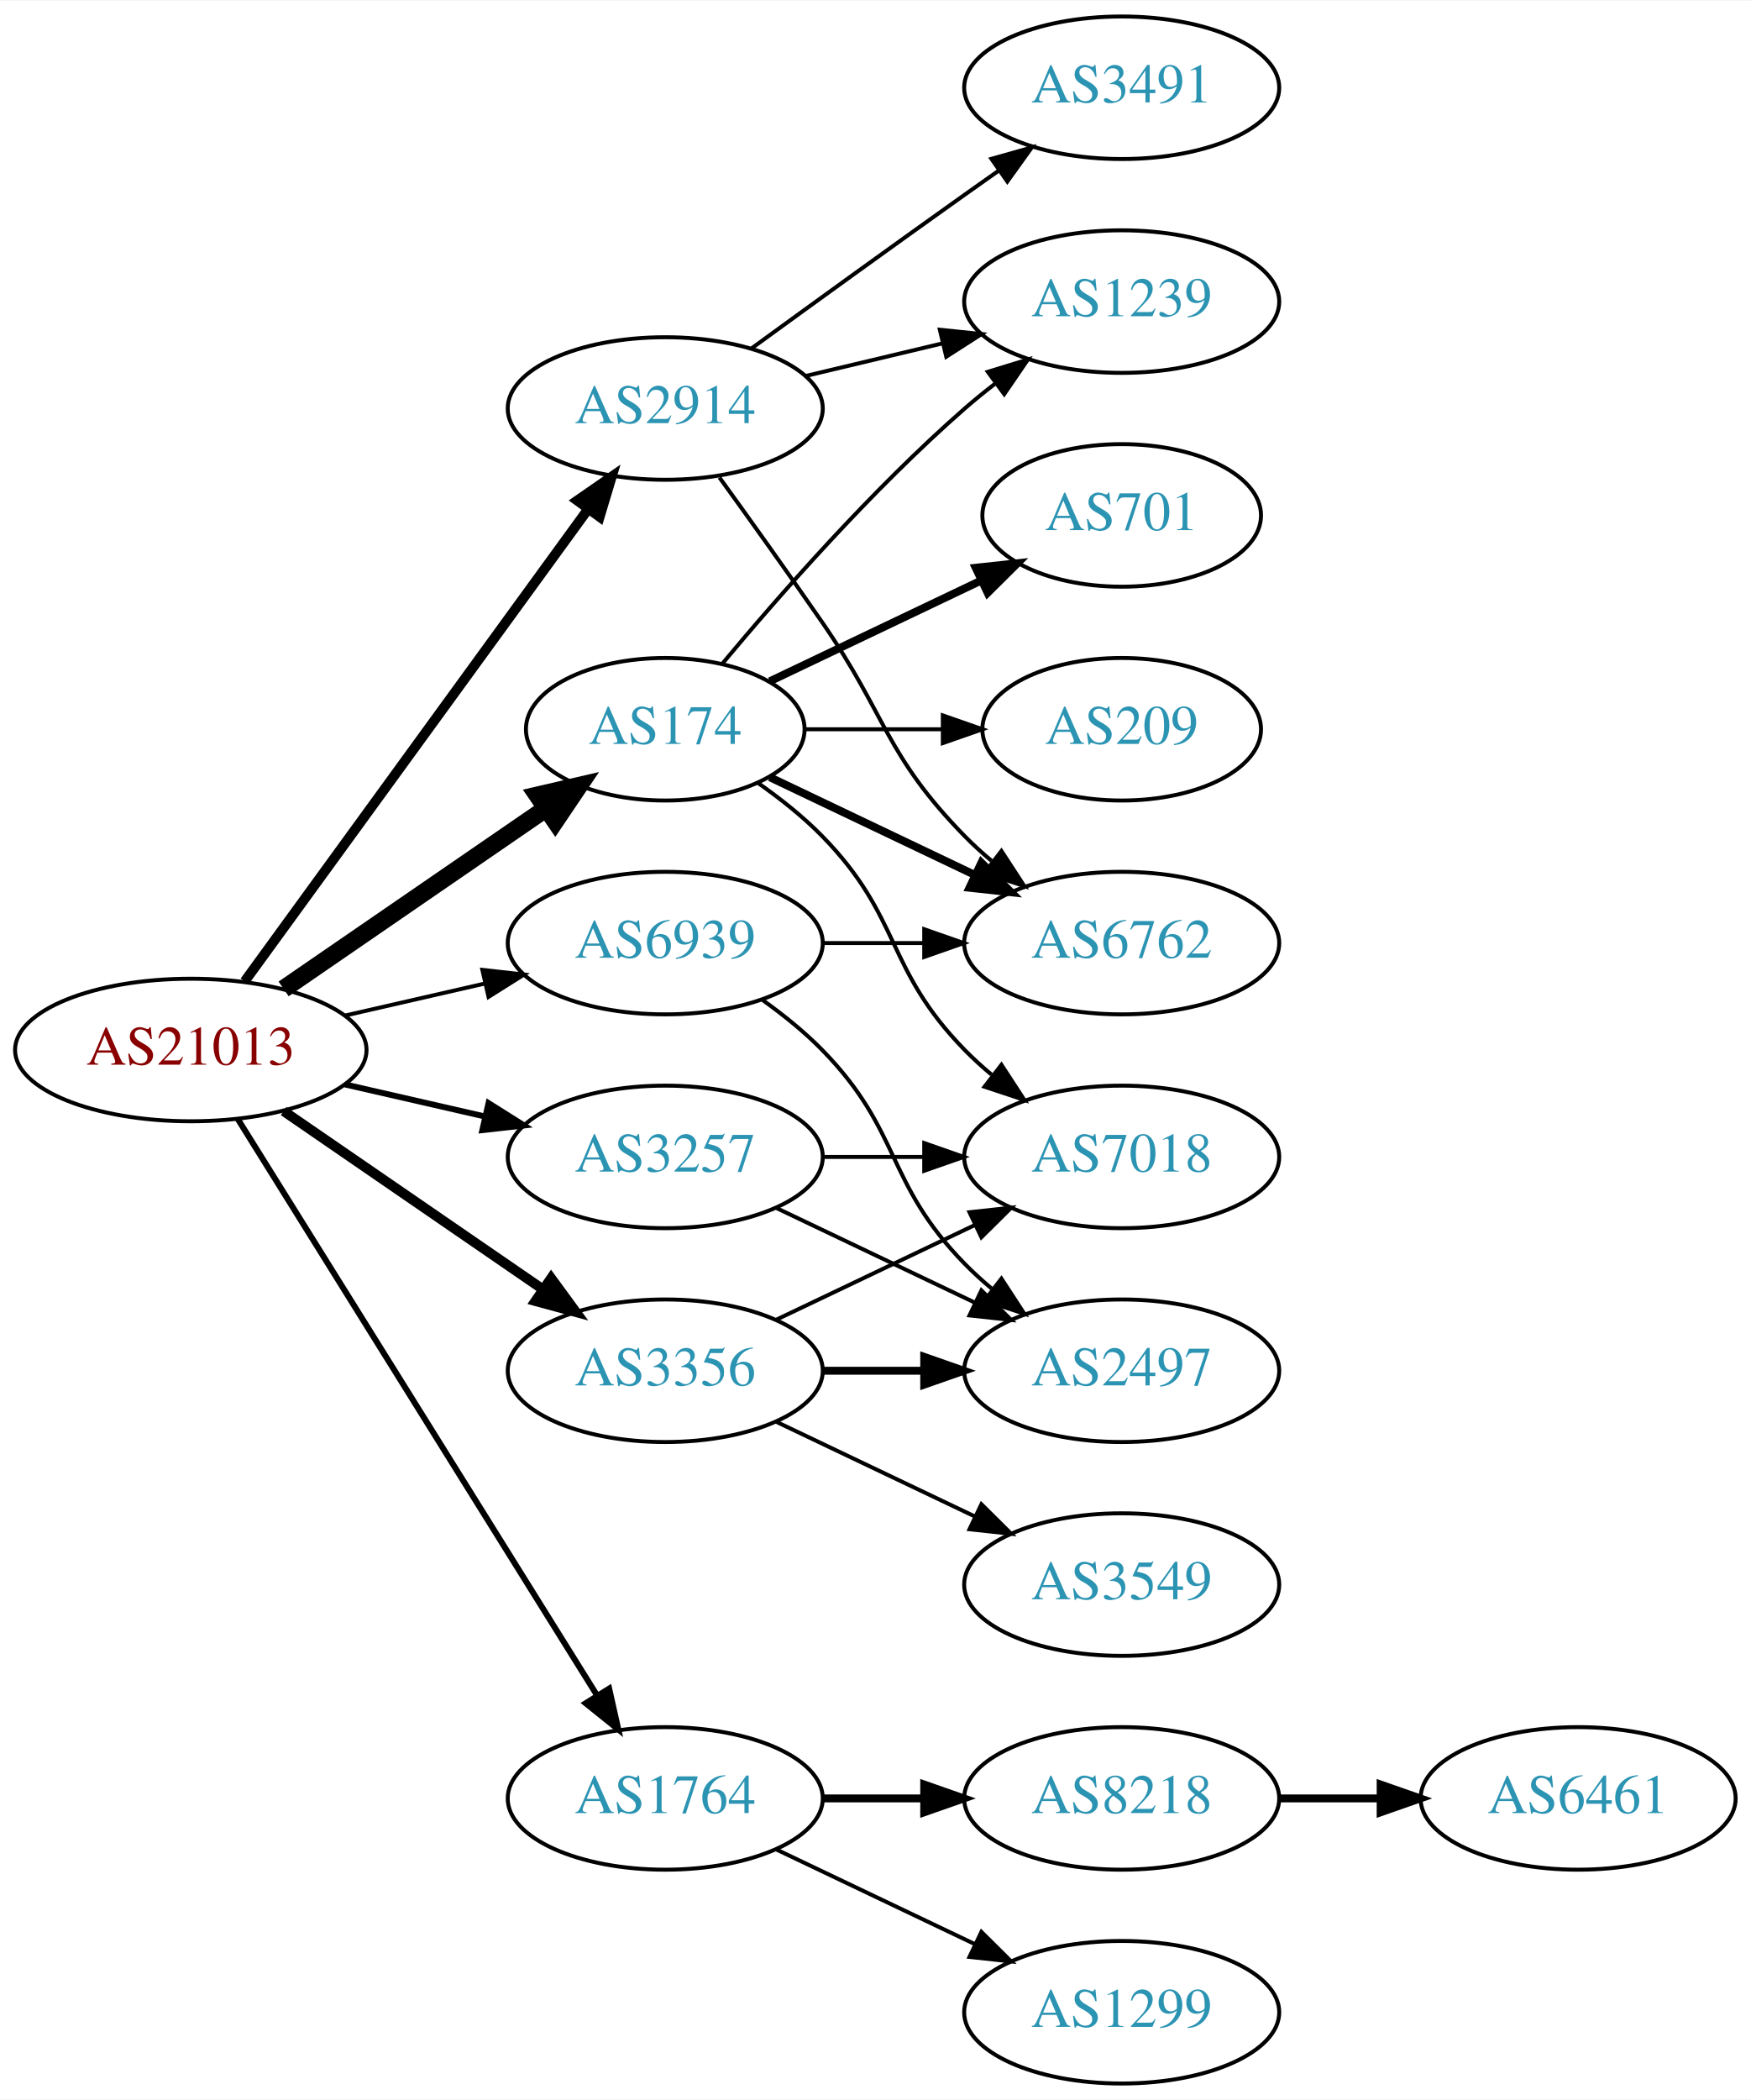
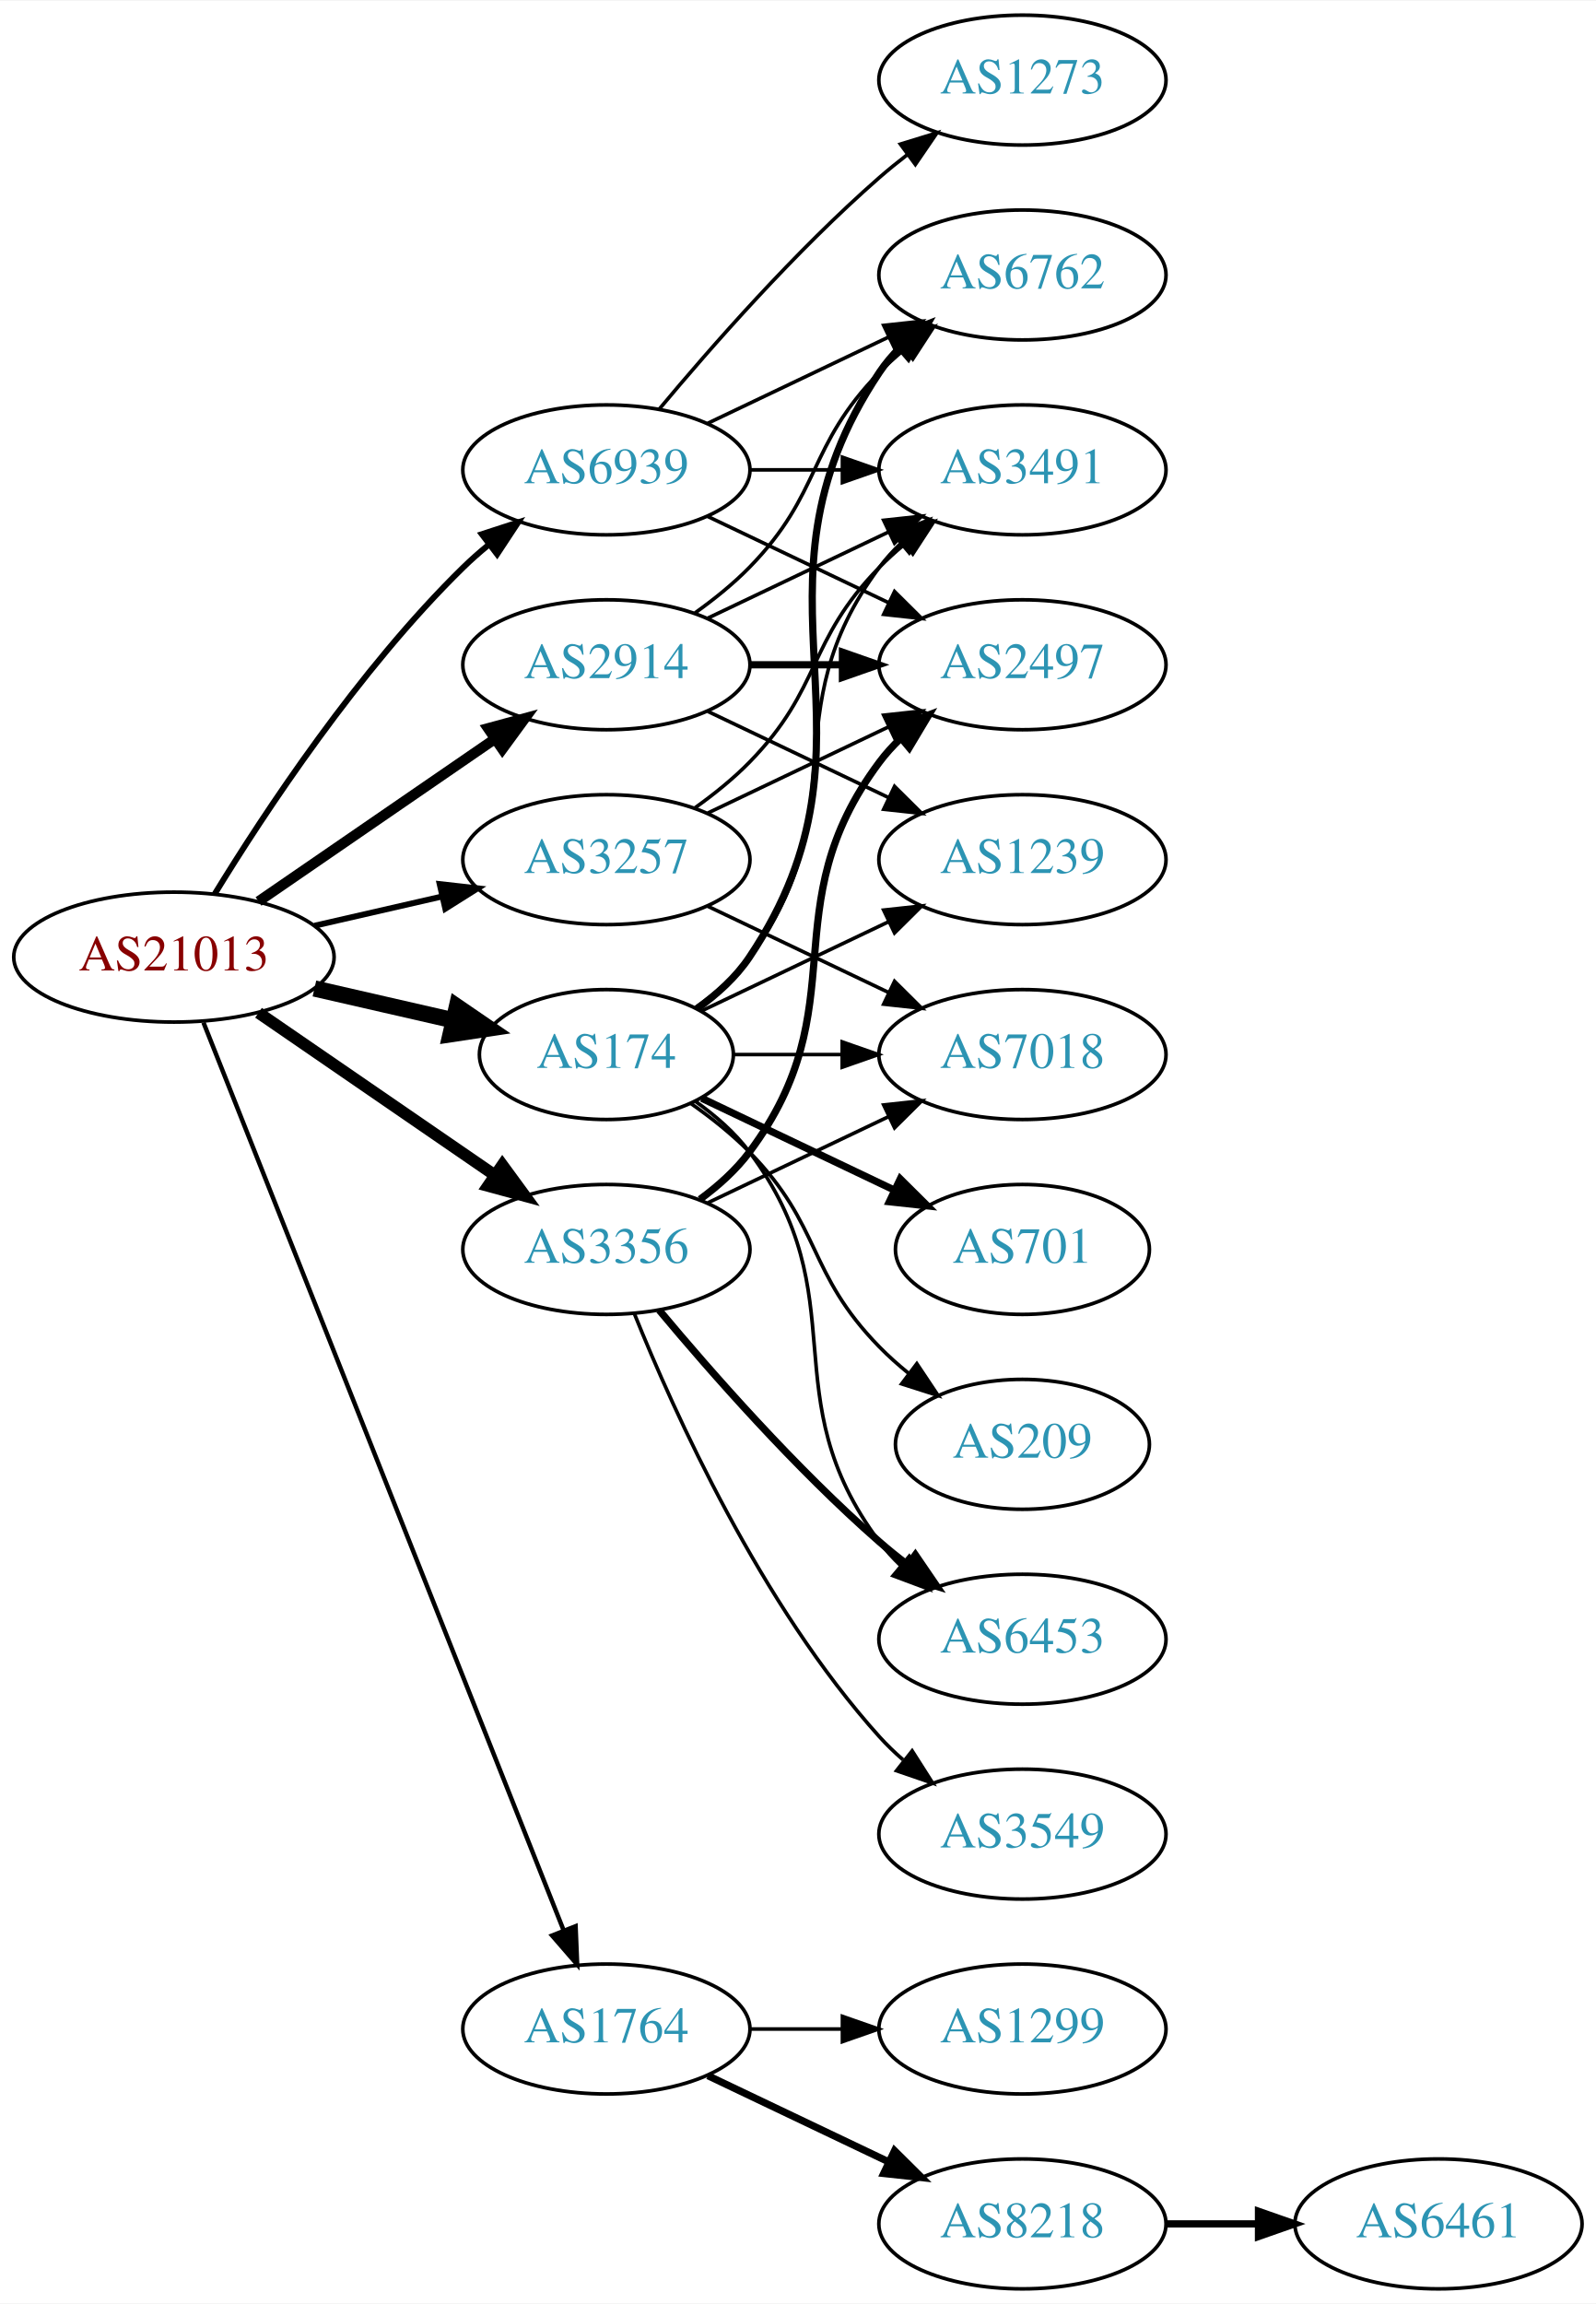
- <svg xmlns="http://www.w3.org/2000/svg" xmlns:xlink="http://www.w3.org/1999/xlink" width="442pt" height="530pt" viewBox="0.00 0.00 442.27 530.00">
-   <g id="graph0" class="graph" transform="scale(1 1) rotate(0) translate(4 526)">
-     <polygon fill="white" stroke="none" points="-4,4 -4,-526 438.271,-526 438.271,4 -4,4" />
+ <svg xmlns="http://www.w3.org/2000/svg" xmlns:xlink="http://www.w3.org/1999/xlink" width="442pt" height="638pt" viewBox="0.00 0.00 442.27 638.00">
+   <g id="graph0" class="graph" transform="scale(1 1) rotate(0) translate(4 634)">
+     <polygon fill="white" stroke="none" points="-4,4 -4,-634 438.271,-634 438.271,4 -4,4" />
    <g id="node1" class="node">
      <g id="a_node1">
        <a xlink:href="/asn/21013" xlink:title="AS21013 ~ Wels, AT [AT]">
-           <ellipse fill="#ffffff" stroke="black" cx="44.196" cy="-261" rx="44.393" ry="18" />
-           <text text-anchor="middle" x="44.196" y="-257.3" font-family="Times,serif" font-size="14.00" fill="#880000">AS21013</text>
+           <ellipse fill="#ffffff" stroke="black" cx="44.196" cy="-369" rx="44.393" ry="18" />
+           <text text-anchor="middle" x="44.196" y="-365.3" font-family="Times,serif" font-size="14.00" fill="#880000">AS21013</text>
        </a>
      </g>
    </g>
    <g id="node2" class="node">
      <g id="a_node2">
        <a xlink:href="/asn/174" xlink:title="AS174 ~ Cogent Communications [US]">
          <ellipse fill="#ffffff" stroke="black" cx="164.039" cy="-342" rx="35.194" ry="18" />
          <text text-anchor="middle" x="164.039" y="-338.3" font-family="Times,serif" font-size="14.00" fill="#2c94b3">AS174</text>
        </a>
      </g>
    </g>
    <g id="edge1" class="edge">
-       <path fill="none" stroke="black" stroke-width="4.5" d="M67.639,-276.426C86.454,-289.359 113.45,-307.915 133.927,-321.99" />
-       <polygon fill="black" stroke="black" stroke-width="4.5" points="131.789,-325.298 142.26,-327.718 136.249,-318.808 131.789,-325.298" />
+       <path fill="none" stroke="black" stroke-width="4.5" d="M83.131,-360.308C95.448,-357.486 109.172,-354.342 121.723,-351.466" />
+       <polygon fill="black" stroke="black" stroke-width="4.5" points="122.62,-355.3 131.488,-349.229 120.861,-347.624 122.62,-355.3" />
    </g>
    <g id="node3" class="node">
      <g id="a_node3">
        <a xlink:href="/asn/1764" xlink:title="AS1764 ~ NEXTLAYER-AS [AT]">
          <ellipse fill="#ffffff" stroke="black" cx="164.039" cy="-72" rx="39.794" ry="18" />
          <text text-anchor="middle" x="164.039" y="-68.3" font-family="Times,serif" font-size="14.00" fill="#2c94b3">AS1764</text>
        </a>
      </g>
    </g>
    <g id="edge2" class="edge">
-       <path fill="none" stroke="black" stroke-width="1.5" d="M56.071,-243.558C76.855,-210.225 122.315,-137.314 146.744,-98.134" />
-       <polygon fill="black" stroke="black" stroke-width="1.5" points="149.869,-99.737 152.19,-89.4 143.929,-96.034 149.869,-99.737" />
+       <path fill="none" stroke="black" stroke-width="1.227" d="M52.39,-350.868C72.325,-300.627 128.366,-159.385 152.148,-99.447" />
+       <polygon fill="black" stroke="black" stroke-width="1.227" points="155.504,-100.48 155.939,-89.894 148.997,-97.898 155.504,-100.48" />
    </g>
    <g id="node4" class="node">
      <g id="a_node4">
        <a xlink:href="/asn/2914" xlink:title="AS2914 ~ NTT America, Inc. [US]">
-           <ellipse fill="#ffffff" stroke="black" cx="164.039" cy="-423" rx="39.794" ry="18" />
-           <text text-anchor="middle" x="164.039" y="-419.3" font-family="Times,serif" font-size="14.00" fill="#2c94b3">AS2914</text>
+           <ellipse fill="#ffffff" stroke="black" cx="164.039" cy="-450" rx="39.794" ry="18" />
+           <text text-anchor="middle" x="164.039" y="-446.3" font-family="Times,serif" font-size="14.00" fill="#2c94b3">AS2914</text>
        </a>
      </g>
    </g>
    <g id="edge3" class="edge">
-       <path fill="none" stroke="black" stroke-width="2.5" d="M57.807,-278.337C78.628,-306.96 120.29,-364.233 144.479,-397.486" />
-       <polygon fill="black" stroke="black" stroke-width="2.5" points="141.805,-399.76 150.518,-405.788 147.466,-395.642 141.805,-399.76" />
+       <path fill="none" stroke="black" stroke-width="2.864" d="M67.639,-384.426C86.22,-397.198 112.781,-415.455 133.161,-429.463" />
+       <polygon fill="black" stroke="black" stroke-width="2.864" points="131.251,-432.398 141.475,-435.178 135.216,-426.629 131.251,-432.398" />
    </g>
    <g id="node5" class="node">
      <g id="a_node5">
        <a xlink:href="/asn/3257" xlink:title="AS3257 ~ GTT [DE]">
-           <ellipse fill="#ffffff" stroke="black" cx="164.039" cy="-234" rx="39.794" ry="18" />
-           <text text-anchor="middle" x="164.039" y="-230.3" font-family="Times,serif" font-size="14.00" fill="#2c94b3">AS3257</text>
+           <ellipse fill="#ffffff" stroke="black" cx="164.039" cy="-396" rx="39.794" ry="18" />
+           <text text-anchor="middle" x="164.039" y="-392.3" font-family="Times,serif" font-size="14.00" fill="#2c94b3">AS3257</text>
        </a>
      </g>
    </g>
    <g id="edge4" class="edge">
-       <path fill="none" stroke="black" stroke-width="1.5" d="M83.131,-252.308C94.371,-249.733 106.784,-246.889 118.407,-244.226" />
-       <polygon fill="black" stroke="black" stroke-width="1.5" points="119.403,-247.588 128.369,-241.943 117.84,-240.765 119.403,-247.588" />
+       <path fill="none" stroke="black" stroke-width="1.636" d="M83.131,-377.692C94.371,-380.267 106.784,-383.111 118.407,-385.774" />
+       <polygon fill="black" stroke="black" stroke-width="1.636" points="117.84,-389.235 128.369,-388.057 119.403,-382.412 117.84,-389.235" />
    </g>
    <g id="node6" class="node">
      <g id="a_node6">
        <a xlink:href="/asn/3356" xlink:title="AS3356 ~ Level 3 Parent, LLC [US]">
-           <ellipse fill="#ffffff" stroke="black" cx="164.039" cy="-180" rx="39.794" ry="18" />
-           <text text-anchor="middle" x="164.039" y="-176.3" font-family="Times,serif" font-size="14.00" fill="#2c94b3">AS3356</text>
+           <ellipse fill="#ffffff" stroke="black" cx="164.039" cy="-288" rx="39.794" ry="18" />
+           <text text-anchor="middle" x="164.039" y="-284.3" font-family="Times,serif" font-size="14.00" fill="#2c94b3">AS3356</text>
        </a>
      </g>
    </g>
    <g id="edge5" class="edge">
-       <path fill="none" stroke="black" stroke-width="2.5" d="M67.639,-245.574C86.22,-232.802 112.781,-214.545 133.161,-200.537" />
-       <polygon fill="black" stroke="black" stroke-width="2.5" points="135.216,-203.371 141.475,-194.822 131.251,-197.602 135.216,-203.371" />
+       <path fill="none" stroke="black" stroke-width="3.273" d="M67.639,-353.574C86.22,-340.802 112.781,-322.545 133.161,-308.537" />
+       <polygon fill="black" stroke="black" stroke-width="3.273" points="135.216,-311.371 141.475,-302.822 131.251,-305.602 135.216,-311.371" />
    </g>
    <g id="node7" class="node">
      <g id="a_node7">
        <a xlink:href="/asn/6939" xlink:title="AS6939 ~ Hurricane Electric LLC [US]">
-           <ellipse fill="#ffffff" stroke="black" cx="164.039" cy="-288" rx="39.794" ry="18" />
-           <text text-anchor="middle" x="164.039" y="-284.3" font-family="Times,serif" font-size="14.00" fill="#2c94b3">AS6939</text>
+           <ellipse fill="#ffffff" stroke="black" cx="164.039" cy="-504" rx="39.794" ry="18" />
+           <text text-anchor="middle" x="164.039" y="-500.3" font-family="Times,serif" font-size="14.00" fill="#2c94b3">AS6939</text>
        </a>
      </g>
    </g>
    <g id="edge6" class="edge">
-       <path fill="none" stroke="black" d="M83.131,-269.692C94.371,-272.267 106.784,-275.111 118.407,-277.774" />
-       <polygon fill="black" stroke="black" points="117.84,-281.235 128.369,-280.057 119.403,-274.412 117.84,-281.235" />
+       <path fill="none" stroke="black" stroke-width="1.636" d="M55.462,-386.44C69.27,-408.991 95.459,-448.722 124.392,-477 126.532,-479.092 128.849,-481.137 131.249,-483.106" />
+       <polygon fill="black" stroke="black" stroke-width="1.636" points="129.516,-486.185 139.591,-489.464 133.76,-480.618 129.516,-486.185" />
    </g>
    <g id="node8" class="node">
      <g id="a_node8">
        <a xlink:href="/asn/6762" xlink:title="AS6762 ~ TELECOM ITALIA SPARKLE S.p.A. [IT]">
-           <ellipse fill="#ffffff" stroke="black" cx="279.332" cy="-288" rx="39.794" ry="18" />
-           <text text-anchor="middle" x="279.332" y="-284.3" font-family="Times,serif" font-size="14.00" fill="#2c94b3">AS6762</text>
+           <ellipse fill="#ffffff" stroke="black" cx="279.332" cy="-558" rx="39.794" ry="18" />
+           <text text-anchor="middle" x="279.332" y="-554.3" font-family="Times,serif" font-size="14.00" fill="#2c94b3">AS6762</text>
        </a>
      </g>
    </g>
    <g id="edge7" class="edge">
-       <path fill="none" stroke="black" stroke-width="2" d="M190.464,-329.881C205.766,-322.587 225.49,-313.186 242.372,-305.14" />
-       <polygon fill="black" stroke="black" stroke-width="2" points="243.891,-308.293 251.412,-300.831 240.879,-301.974 243.891,-308.293" />
+       <path fill="none" stroke="black" stroke-width="2" d="M189.156,-354.734C194.645,-358.648 199.952,-363.423 203.685,-369 244.71,-430.294 198.661,-469.706 239.685,-531 241.307,-533.423 243.226,-535.695 245.328,-537.81" />
+       <polygon fill="black" stroke="black" stroke-width="2" points="243.141,-540.546 253.013,-544.393 247.695,-535.229 243.141,-540.546" />
    </g>
    <g id="node9" class="node">
      <g id="a_node9">
-         <a xlink:href="/asn/1239" xlink:title="AS1239 ~ Sprint [US]">
-           <ellipse fill="#ffffff" stroke="black" cx="279.332" cy="-450" rx="39.794" ry="18" />
-           <text text-anchor="middle" x="279.332" y="-446.3" font-family="Times,serif" font-size="14.00" fill="#2c94b3">AS1239</text>
+         <a xlink:href="/asn/3491" xlink:title="AS3491 ~ PCCW Global, Inc. [US]">
+           <ellipse fill="#ffffff" stroke="black" cx="279.332" cy="-504" rx="39.794" ry="18" />
+           <text text-anchor="middle" x="279.332" y="-500.3" font-family="Times,serif" font-size="14.00" fill="#2c94b3">AS3491</text>
        </a>
      </g>
    </g>
    <g id="edge8" class="edge">
-       <path fill="none" stroke="black" d="M178.404,-358.499C192.659,-375.596 216.354,-402.619 239.685,-423 242.151,-425.154 244.789,-427.294 247.487,-429.372" />
-       <polygon fill="black" stroke="black" points="245.512,-432.264 255.641,-435.37 249.66,-426.625 245.512,-432.264" />
+       <path fill="none" stroke="black" d="M188.765,-355.011C194.262,-358.919 199.67,-363.622 203.685,-369 233.957,-409.542 209.414,-436.458 239.685,-477 241.43,-479.336 243.437,-481.545 245.6,-483.617" />
+       <polygon fill="black" stroke="black" points="243.478,-486.405 253.401,-490.118 247.96,-481.027 243.478,-486.405" />
    </g>
    <g id="node10" class="node">
      <g id="a_node10">
        <a xlink:href="/asn/701" xlink:title="AS701 ~ UUNET [US]">
-           <ellipse fill="#ffffff" stroke="black" cx="279.332" cy="-396" rx="35.194" ry="18" />
-           <text text-anchor="middle" x="279.332" y="-392.3" font-family="Times,serif" font-size="14.00" fill="#2c94b3">AS701</text>
+           <ellipse fill="#ffffff" stroke="black" cx="279.332" cy="-288" rx="35.194" ry="18" />
+           <text text-anchor="middle" x="279.332" y="-284.3" font-family="Times,serif" font-size="14.00" fill="#2c94b3">AS701</text>
        </a>
      </g>
    </g>
    <g id="edge9" class="edge">
-       <path fill="none" stroke="black" stroke-width="2" d="M190.464,-354.119C206.207,-361.622 226.629,-371.356 243.822,-379.551" />
-       <polygon fill="black" stroke="black" stroke-width="2" points="242.458,-382.779 252.991,-383.922 245.47,-376.46 242.458,-382.779" />
+       <path fill="none" stroke="black" stroke-width="2" d="M190.464,-329.881C206.207,-322.378 226.629,-312.644 243.822,-304.449" />
+       <polygon fill="black" stroke="black" stroke-width="2" points="245.47,-307.54 252.991,-300.078 242.458,-301.221 245.47,-307.54" />
    </g>
    <g id="node11" class="node">
      <g id="a_node11">
-         <a xlink:href="/asn/7018" xlink:title="AS7018 ~ AT&amp;T Services, Inc. [US]">
-           <ellipse fill="#ffffff" stroke="black" cx="279.332" cy="-234" rx="39.794" ry="18" />
-           <text text-anchor="middle" x="279.332" y="-230.3" font-family="Times,serif" font-size="14.00" fill="#2c94b3">AS7018</text>
+         <a xlink:href="/asn/1239" xlink:title="AS1239 ~ Sprint [US]">
+           <ellipse fill="#ffffff" stroke="black" cx="279.332" cy="-396" rx="39.794" ry="18" />
+           <text text-anchor="middle" x="279.332" y="-392.3" font-family="Times,serif" font-size="14.00" fill="#2c94b3">AS1239</text>
        </a>
      </g>
    </g>
    <g id="edge10" class="edge">
-       <path fill="none" stroke="black" d="M187.422,-328.468C193.063,-324.51 198.877,-319.914 203.685,-315 223.858,-294.383 219.513,-281.617 239.685,-261 241.778,-258.861 244.061,-256.782 246.438,-254.79" />
-       <polygon fill="black" stroke="black" points="248.956,-257.268 254.738,-248.389 244.681,-251.725 248.956,-257.268" />
+       <path fill="none" stroke="black" d="M190.464,-354.119C205.766,-361.413 225.49,-370.814 242.372,-378.86" />
+       <polygon fill="black" stroke="black" points="240.879,-382.026 251.412,-383.169 243.891,-375.707 240.879,-382.026" />
    </g>
    <g id="node12" class="node">
      <g id="a_node12">
        <a xlink:href="/asn/209" xlink:title="AS209 ~ CenturyLink Communications, LLC [US]">
-           <ellipse fill="#ffffff" stroke="black" cx="279.332" cy="-342" rx="35.194" ry="18" />
-           <text text-anchor="middle" x="279.332" y="-338.3" font-family="Times,serif" font-size="14.00" fill="#2c94b3">AS209</text>
+           <ellipse fill="#ffffff" stroke="black" cx="279.332" cy="-234" rx="35.194" ry="18" />
+           <text text-anchor="middle" x="279.332" y="-230.3" font-family="Times,serif" font-size="14.00" fill="#2c94b3">AS209</text>
        </a>
      </g>
    </g>
    <g id="edge11" class="edge">
-       <path fill="none" stroke="black" d="M199.338,-342C210.208,-342 222.385,-342 233.863,-342" />
-       <polygon fill="black" stroke="black" points="234.149,-345.5 244.149,-342 234.149,-338.5 234.149,-345.5" />
+       <path fill="none" stroke="black" d="M187.422,-328.468C193.063,-324.51 198.877,-319.914 203.685,-315 223.858,-294.383 219.513,-281.617 239.685,-261 242.164,-258.466 244.911,-256.017 247.763,-253.696" />
+       <polygon fill="black" stroke="black" points="250.066,-256.343 255.949,-247.532 245.855,-250.752 250.066,-256.343" />
    </g>
    <g id="node13" class="node">
      <g id="a_node13">
-         <a xlink:href="/asn/8218" xlink:title="AS8218 ~ legacy Neotelecoms [FR]">
-           <ellipse fill="#ffffff" stroke="black" cx="279.332" cy="-72" rx="39.794" ry="18" />
-           <text text-anchor="middle" x="279.332" y="-68.3" font-family="Times,serif" font-size="14.00" fill="#2c94b3">AS8218</text>
+         <a xlink:href="/asn/7018" xlink:title="AS7018 ~ AT&amp;T Services, Inc. [US]">
+           <ellipse fill="#ffffff" stroke="black" cx="279.332" cy="-342" rx="39.794" ry="18" />
+           <text text-anchor="middle" x="279.332" y="-338.3" font-family="Times,serif" font-size="14.00" fill="#2c94b3">AS7018</text>
        </a>
      </g>
    </g>
    <g id="edge12" class="edge">
-       <path fill="none" stroke="black" stroke-width="2" d="M203.711,-72C211.914,-72 220.678,-72 229.21,-72" />
-       <polygon fill="black" stroke="black" stroke-width="2" points="229.449,-75.5 239.449,-72 229.449,-68.5 229.449,-75.5" />
+       <path fill="none" stroke="black" d="M199.338,-342C208.715,-342 219.065,-342 229.1,-342" />
+       <polygon fill="black" stroke="black" points="229.388,-345.5 239.388,-342 229.388,-338.5 229.388,-345.5" />
    </g>
    <g id="node14" class="node">
      <g id="a_node14">
+         <a xlink:href="/asn/6453" xlink:title="AS6453 ~ TATA COMMUNICATIONS (AMERICA) INC [US]">
+           <ellipse fill="#ffffff" stroke="black" cx="279.332" cy="-180" rx="39.794" ry="18" />
+           <text text-anchor="middle" x="279.332" y="-176.3" font-family="Times,serif" font-size="14.00" fill="#2c94b3">AS6453</text>
+         </a>
+       </g>
+     </g>
+     <g id="edge13" class="edge">
+       <path fill="none" stroke="black" d="M188.765,-328.989C194.262,-325.081 199.67,-320.378 203.685,-315 233.957,-274.458 209.414,-247.542 239.685,-207 241.43,-204.664 243.437,-202.455 245.6,-200.383" />
+       <polygon fill="black" stroke="black" points="247.96,-202.973 253.401,-193.882 243.478,-197.595 247.96,-202.973" />
+     </g>
+     <g id="node15" class="node">
+       <g id="a_node15">
        <a xlink:href="/asn/1299" xlink:title="AS1299 ~ Telia Carrier [EU]">
-           <ellipse fill="#ffffff" stroke="black" cx="279.332" cy="-18" rx="39.794" ry="18" />
-           <text text-anchor="middle" x="279.332" y="-14.3" font-family="Times,serif" font-size="14.00" fill="#2c94b3">AS1299</text>
-         </a>
-       </g>
-     </g>
-     <g id="edge13" class="edge">
-       <path fill="none" stroke="black" d="M192.175,-59.066C207.169,-51.919 225.99,-42.948 242.213,-35.215" />
-       <polygon fill="black" stroke="black" points="243.895,-38.291 251.417,-30.829 240.884,-31.972 243.895,-38.291" />
-     </g>
-     <g id="edge16" class="edge">
-       <path fill="none" stroke="black" d="M177.718,-405.594C185.333,-395.063 195.166,-381.33 203.685,-369 220.081,-345.269 219.513,-335.617 239.685,-315 241.778,-312.861 244.061,-310.782 246.438,-308.79" />
-       <polygon fill="black" stroke="black" points="248.956,-311.268 254.738,-302.389 244.681,-305.725 248.956,-311.268" />
-     </g>
-     <g id="edge15" class="edge">
-       <path fill="none" stroke="black" d="M199.646,-431.248C210.517,-433.838 222.671,-436.735 234.114,-439.462" />
-       <polygon fill="black" stroke="black" points="233.397,-442.889 243.936,-441.803 235.02,-436.08 233.397,-442.889" />
+           <ellipse fill="#ffffff" stroke="black" cx="279.332" cy="-72" rx="39.794" ry="18" />
+           <text text-anchor="middle" x="279.332" y="-68.3" font-family="Times,serif" font-size="14.00" fill="#2c94b3">AS1299</text>
+         </a>
+       </g>
+     </g>
+     <g id="edge14" class="edge">
+       <path fill="none" stroke="black" d="M203.711,-72C211.914,-72 220.678,-72 229.21,-72" />
+       <polygon fill="black" stroke="black" points="229.449,-75.5 239.449,-72 229.449,-68.5 229.449,-75.5" />
    </g>
    <g id="node16" class="node">
      <g id="a_node16">
-         <a xlink:href="/asn/3491" xlink:title="AS3491 ~ PCCW Global, Inc. [US]">
-           <ellipse fill="#ffffff" stroke="black" cx="279.332" cy="-504" rx="39.794" ry="18" />
-           <text text-anchor="middle" x="279.332" y="-500.3" font-family="Times,serif" font-size="14.00" fill="#2c94b3">AS3491</text>
-         </a>
-       </g>
-     </g>
-     <g id="edge17" class="edge">
-       <path fill="none" stroke="black" d="M185.887,-438.222C200.821,-449.091 221.435,-464.025 239.685,-477 242.506,-479.005 245.449,-481.085 248.397,-483.159" />
-       <polygon fill="black" stroke="black" points="246.424,-486.05 256.621,-488.926 250.443,-480.319 246.424,-486.05" />
+         <a xlink:href="/asn/8218" xlink:title="AS8218 ~ legacy Neotelecoms [FR]">
+           <ellipse fill="#ffffff" stroke="black" cx="279.332" cy="-18" rx="39.794" ry="18" />
+           <text text-anchor="middle" x="279.332" y="-14.3" font-family="Times,serif" font-size="14.00" fill="#2c94b3">AS8218</text>
+         </a>
+       </g>
+     </g>
+     <g id="edge15" class="edge">
+       <path fill="none" stroke="black" stroke-width="2" d="M192.175,-59.066C207.169,-51.919 225.99,-42.948 242.213,-35.215" />
+       <polygon fill="black" stroke="black" stroke-width="2" points="243.895,-38.291 251.417,-30.829 240.884,-31.972 243.895,-38.291" />
+     </g>
+     <g id="edge18" class="edge">
+       <path fill="none" stroke="black" d="M188.633,-464.389C193.889,-468.148 199.22,-472.437 203.685,-477 223.858,-497.617 219.513,-510.383 239.685,-531 241.778,-533.139 244.061,-535.218 246.438,-537.21" />
+       <polygon fill="black" stroke="black" points="244.681,-540.275 254.738,-543.611 248.956,-534.732 244.681,-540.275" />
    </g>
    <g id="edge19" class="edge">
-       <path fill="none" stroke="black" d="M203.711,-234C211.914,-234 220.678,-234 229.21,-234" />
-       <polygon fill="black" stroke="black" points="229.449,-237.5 239.449,-234 229.449,-230.5 229.449,-237.5" />
-     </g>
-     <g id="node17" class="node">
-       <g id="a_node17">
-         <a xlink:href="/asn/2497" xlink:title="AS2497 ~ Internet Initiative Japan Inc. [JP]">
-           <ellipse fill="#ffffff" stroke="black" cx="279.332" cy="-180" rx="39.794" ry="18" />
-           <text text-anchor="middle" x="279.332" y="-176.3" font-family="Times,serif" font-size="14.00" fill="#2c94b3">AS2497</text>
-         </a>
-       </g>
-     </g>
-     <g id="edge18" class="edge">
-       <path fill="none" stroke="black" d="M192.175,-221.066C207.169,-213.919 225.99,-204.948 242.213,-197.215" />
-       <polygon fill="black" stroke="black" points="243.895,-200.291 251.417,-192.829 240.884,-193.972 243.895,-200.291" />
-     </g>
-     <g id="edge22" class="edge">
-       <path fill="none" stroke="black" d="M192.175,-192.934C207.169,-200.081 225.99,-209.052 242.213,-216.785" />
-       <polygon fill="black" stroke="black" points="240.884,-220.028 251.417,-221.171 243.895,-213.709 240.884,-220.028" />
-     </g>
-     <g id="edge21" class="edge">
-       <path fill="none" stroke="black" stroke-width="2" d="M203.711,-180C211.914,-180 220.678,-180 229.21,-180" />
-       <polygon fill="black" stroke="black" stroke-width="2" points="229.449,-183.5 239.449,-180 229.449,-176.5 229.449,-183.5" />
+       <path fill="none" stroke="black" d="M192.175,-462.934C207.169,-470.081 225.99,-479.052 242.213,-486.785" />
+       <polygon fill="black" stroke="black" points="240.884,-490.028 251.417,-491.171 243.895,-483.709 240.884,-490.028" />
+     </g>
+     <g id="edge20" class="edge">
+       <path fill="none" stroke="black" d="M192.175,-437.066C207.169,-429.919 225.99,-420.948 242.213,-413.215" />
+       <polygon fill="black" stroke="black" points="243.895,-416.291 251.417,-408.829 240.884,-409.972 243.895,-416.291" />
    </g>
    <g id="node18" class="node">
      <g id="a_node18">
+         <a xlink:href="/asn/2497" xlink:title="AS2497 ~ Internet Initiative Japan Inc. [JP]">
+           <ellipse fill="#ffffff" stroke="black" cx="279.332" cy="-450" rx="39.794" ry="18" />
+           <text text-anchor="middle" x="279.332" y="-446.3" font-family="Times,serif" font-size="14.00" fill="#2c94b3">AS2497</text>
+         </a>
+       </g>
+     </g>
+     <g id="edge17" class="edge">
+       <path fill="none" stroke="black" stroke-width="2" d="M203.711,-450C211.914,-450 220.678,-450 229.21,-450" />
+       <polygon fill="black" stroke="black" stroke-width="2" points="229.449,-453.5 239.449,-450 229.449,-446.5 229.449,-453.5" />
+     </g>
+     <g id="edge22" class="edge">
+       <path fill="none" stroke="black" d="M188.633,-410.389C193.889,-414.148 199.22,-418.437 203.685,-423 223.858,-443.617 219.513,-456.383 239.685,-477 241.778,-479.139 244.061,-481.218 246.438,-483.21" />
+       <polygon fill="black" stroke="black" points="244.681,-486.275 254.738,-489.611 248.956,-480.732 244.681,-486.275" />
+     </g>
+     <g id="edge21" class="edge">
+       <path fill="none" stroke="black" d="M192.175,-383.066C207.169,-375.919 225.99,-366.948 242.213,-359.215" />
+       <polygon fill="black" stroke="black" points="243.895,-362.291 251.417,-354.829 240.884,-355.972 243.895,-362.291" />
+     </g>
+     <g id="edge23" class="edge">
+       <path fill="none" stroke="black" d="M192.175,-408.934C207.169,-416.081 225.99,-425.052 242.213,-432.785" />
+       <polygon fill="black" stroke="black" points="240.884,-436.028 251.417,-437.171 243.895,-429.709 240.884,-436.028" />
+     </g>
+     <g id="edge27" class="edge">
+       <path fill="none" stroke="black" d="M192.175,-300.934C207.169,-308.081 225.99,-317.052 242.213,-324.785" />
+       <polygon fill="black" stroke="black" points="240.884,-328.028 251.417,-329.171 243.895,-321.709 240.884,-328.028" />
+     </g>
+     <g id="edge25" class="edge">
+       <path fill="none" stroke="black" stroke-width="2" d="M178.669,-271.183C192.951,-254.071 216.498,-227.255 239.685,-207 242.151,-204.846 244.789,-202.706 247.487,-200.628" />
+       <polygon fill="black" stroke="black" stroke-width="2" points="249.66,-203.375 255.641,-194.63 245.512,-197.736 249.66,-203.375" />
+     </g>
+     <g id="edge26" class="edge">
+       <path fill="none" stroke="black" stroke-width="2" d="M189.969,-301.882C195.046,-305.611 199.964,-310.016 203.685,-315 233.957,-355.542 209.414,-382.458 239.685,-423 241.43,-425.336 243.437,-427.545 245.6,-429.617" />
+       <polygon fill="black" stroke="black" stroke-width="2" points="243.478,-432.405 253.401,-436.118 247.96,-427.027 243.478,-432.405" />
+     </g>
+     <g id="node19" class="node">
+       <g id="a_node19">
        <a xlink:href="/asn/3549" xlink:title="AS3549 ~ Level 3 Parent, LLC [US]">
          <ellipse fill="#ffffff" stroke="black" cx="279.332" cy="-126" rx="39.794" ry="18" />
          <text text-anchor="middle" x="279.332" y="-122.3" font-family="Times,serif" font-size="14.00" fill="#2c94b3">AS3549</text>
        </a>
      </g>
    </g>
-     <g id="edge20" class="edge">
-       <path fill="none" stroke="black" d="M192.175,-167.066C207.169,-159.919 225.99,-150.948 242.213,-143.215" />
-       <polygon fill="black" stroke="black" points="243.895,-146.291 251.417,-138.829 240.884,-139.972 243.895,-146.291" />
-     </g>
    <g id="edge24" class="edge">
-       <path fill="none" stroke="black" d="M203.711,-288C211.914,-288 220.678,-288 229.21,-288" />
-       <polygon fill="black" stroke="black" points="229.449,-291.5 239.449,-288 229.449,-284.5 229.449,-291.5" />
-     </g>
-     <g id="edge23" class="edge">
-       <path fill="none" stroke="black" d="M188.633,-273.611C193.889,-269.852 199.22,-265.563 203.685,-261 223.858,-240.383 219.513,-227.617 239.685,-207 241.778,-204.861 244.061,-202.782 246.438,-200.79" />
-       <polygon fill="black" stroke="black" points="248.956,-203.268 254.738,-194.389 244.681,-197.725 248.956,-203.268" />
-     </g>
-     <g id="node15" class="node">
-       <g id="a_node15">
+       <path fill="none" stroke="black" d="M171.786,-270.213C182.837,-242.757 206.891,-189.422 239.685,-153 241.688,-150.776 243.906,-148.637 246.239,-146.603" />
+       <polygon fill="black" stroke="black" points="248.769,-149.065 254.458,-140.127 244.437,-143.567 248.769,-149.065" />
+     </g>
+     <g id="edge31" class="edge">
+       <path fill="none" stroke="black" d="M192.175,-516.934C207.169,-524.081 225.99,-533.052 242.213,-540.785" />
+       <polygon fill="black" stroke="black" points="240.884,-544.028 251.417,-545.171 243.895,-537.709 240.884,-544.028" />
+     </g>
+     <g id="edge29" class="edge">
+       <path fill="none" stroke="black" d="M203.711,-504C211.914,-504 220.678,-504 229.21,-504" />
+       <polygon fill="black" stroke="black" points="229.449,-507.5 239.449,-504 229.449,-500.5 229.449,-507.5" />
+     </g>
+     <g id="edge30" class="edge">
+       <path fill="none" stroke="black" d="M192.175,-491.066C207.169,-483.919 225.99,-474.948 242.213,-467.215" />
+       <polygon fill="black" stroke="black" points="243.895,-470.291 251.417,-462.829 240.884,-463.972 243.895,-470.291" />
+     </g>
+     <g id="node20" class="node">
+       <g id="a_node20">
+         <a xlink:href="/asn/1273" xlink:title="AS1273 ~ Vodafone Group PLC [EU]">
+           <ellipse fill="#ffffff" stroke="black" cx="279.332" cy="-612" rx="39.794" ry="18" />
+           <text text-anchor="middle" x="279.332" y="-608.3" font-family="Times,serif" font-size="14.00" fill="#2c94b3">AS1273</text>
+         </a>
+       </g>
+     </g>
+     <g id="edge28" class="edge">
+       <path fill="none" stroke="black" d="M178.669,-520.817C192.951,-537.929 216.498,-564.745 239.685,-585 242.151,-587.154 244.789,-589.294 247.487,-591.372" />
+       <polygon fill="black" stroke="black" points="245.512,-594.264 255.641,-597.37 249.66,-588.625 245.512,-594.264" />
+     </g>
+     <g id="node17" class="node">
+       <g id="a_node17">
        <a xlink:href="/asn/6461" xlink:title="AS6461 ~ Zayo Bandwidth [US]">
-           <ellipse fill="#ffffff" stroke="black" cx="394.625" cy="-72" rx="39.794" ry="18" />
-           <text text-anchor="middle" x="394.625" y="-68.3" font-family="Times,serif" font-size="14.00" fill="#2c94b3">AS6461</text>
-         </a>
-       </g>
-     </g>
-     <g id="edge14" class="edge">
-       <path fill="none" stroke="black" stroke-width="2" d="M319.004,-72C327.207,-72 335.971,-72 344.503,-72" />
-       <polygon fill="black" stroke="black" stroke-width="2" points="344.742,-75.5 354.742,-72 344.742,-68.5 344.742,-75.5" />
+           <ellipse fill="#ffffff" stroke="black" cx="394.625" cy="-18" rx="39.794" ry="18" />
+           <text text-anchor="middle" x="394.625" y="-14.3" font-family="Times,serif" font-size="14.00" fill="#2c94b3">AS6461</text>
+         </a>
+       </g>
+     </g>
+     <g id="edge16" class="edge">
+       <path fill="none" stroke="black" stroke-width="2" d="M319.004,-18C327.207,-18 335.971,-18 344.503,-18" />
+       <polygon fill="black" stroke="black" stroke-width="2" points="344.742,-21.5 354.742,-18 344.742,-14.5 344.742,-21.5" />
    </g>
  </g>
</svg>
